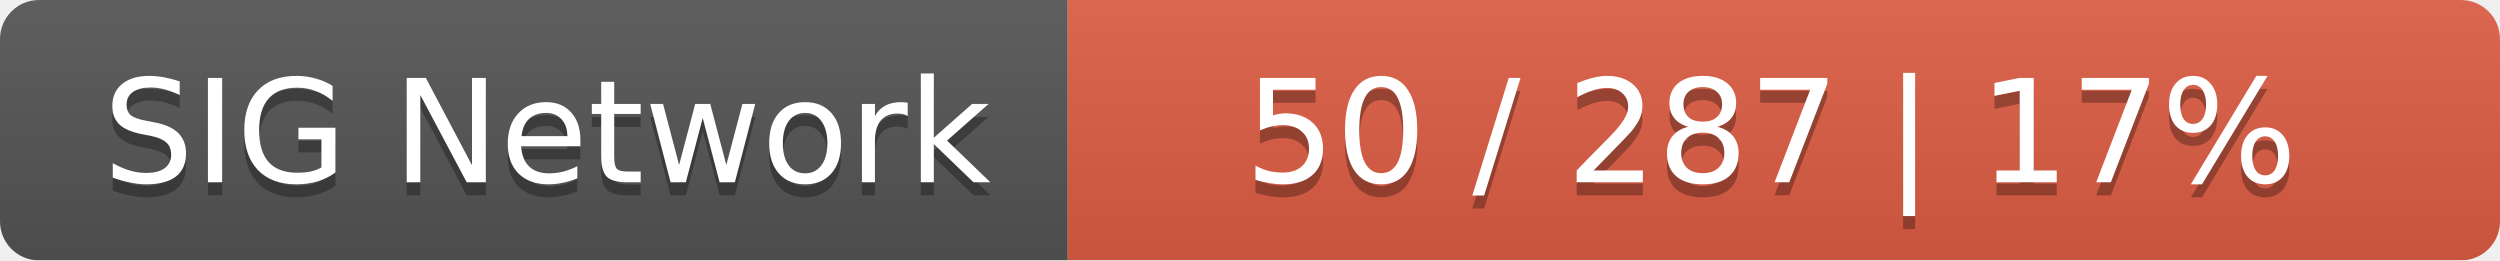
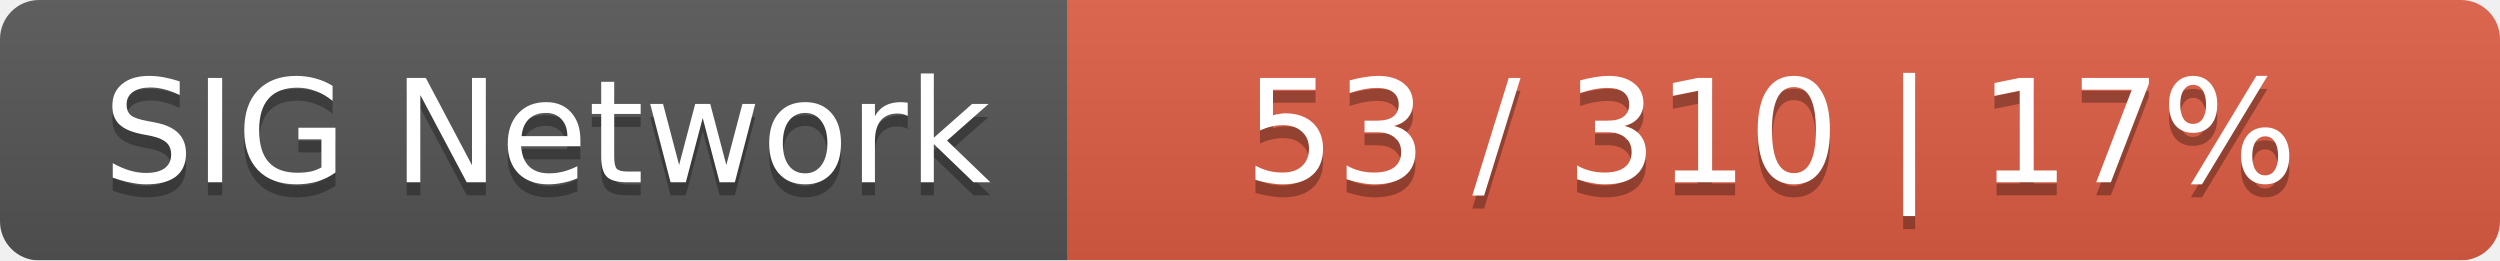
<svg xmlns="http://www.w3.org/2000/svg" width="192" height="20">
  <linearGradient id="smooth" x2="0" y2="100%">
    <stop offset="0" stop-color="#bbb" stop-opacity=".1" />
    <stop offset="1" stop-opacity=".1" />
  </linearGradient>
  <mask id="round">
    <rect width="192" height="20" rx="3" fill="#fff" />
  </mask>
  <g mask="url(#round)">
    <rect width="82" height="20" fill="#555" />
    <rect x="82" width="110" height="20" fill="#e05d44" />
    <rect width="192" height="20" fill="url(#smooth)" />
  </g>
  <g fill="#fff" text-anchor="middle" font-family="DejaVu Sans,Verdana,Geneva,sans-serif" font-size="11">
    <text x="42" y="15" fill="#010101" fill-opacity=".3">SIG Network</text>
    <text x="42" y="14">SIG Network</text>
-     <text x="136" y="15" fill="#010101" fill-opacity=".3">50 / 287    |    17%</text>
-     <text x="136" y="14">50 / 287    |    17%</text>
+     <text x="136" y="15" fill="#010101" fill-opacity=".3">53 / 310    |    17%</text>
+     <text x="136" y="14">53 / 310    |    17%</text>
  </g>
</svg>
